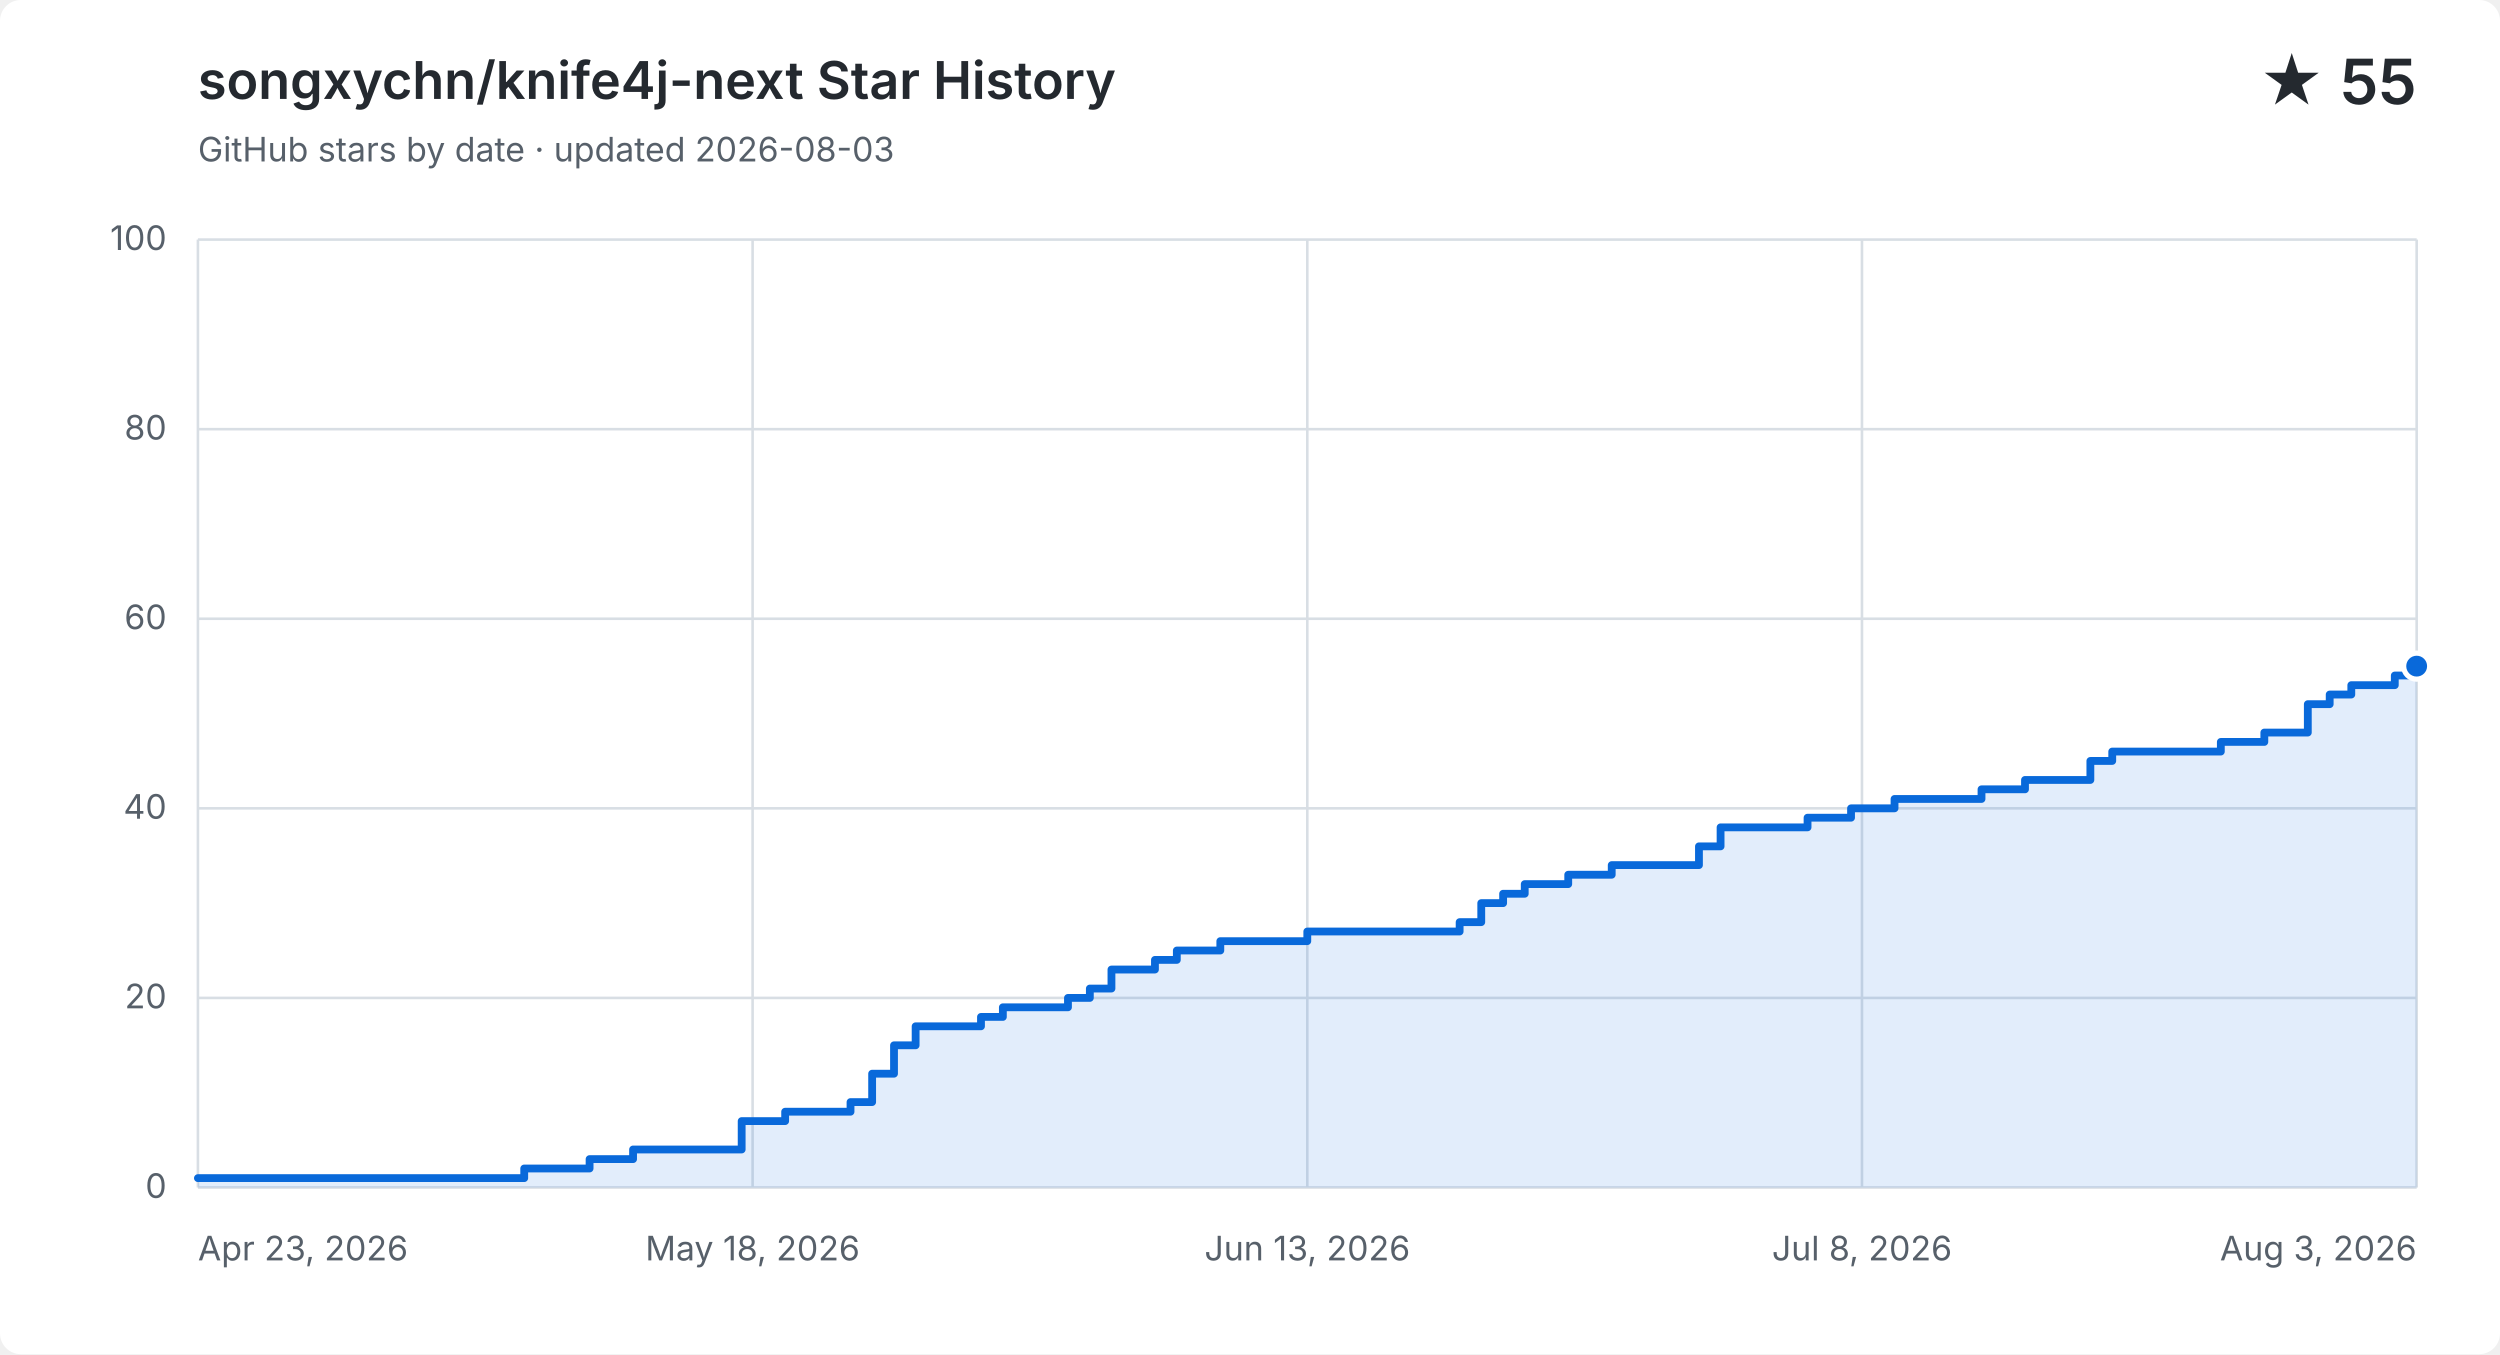
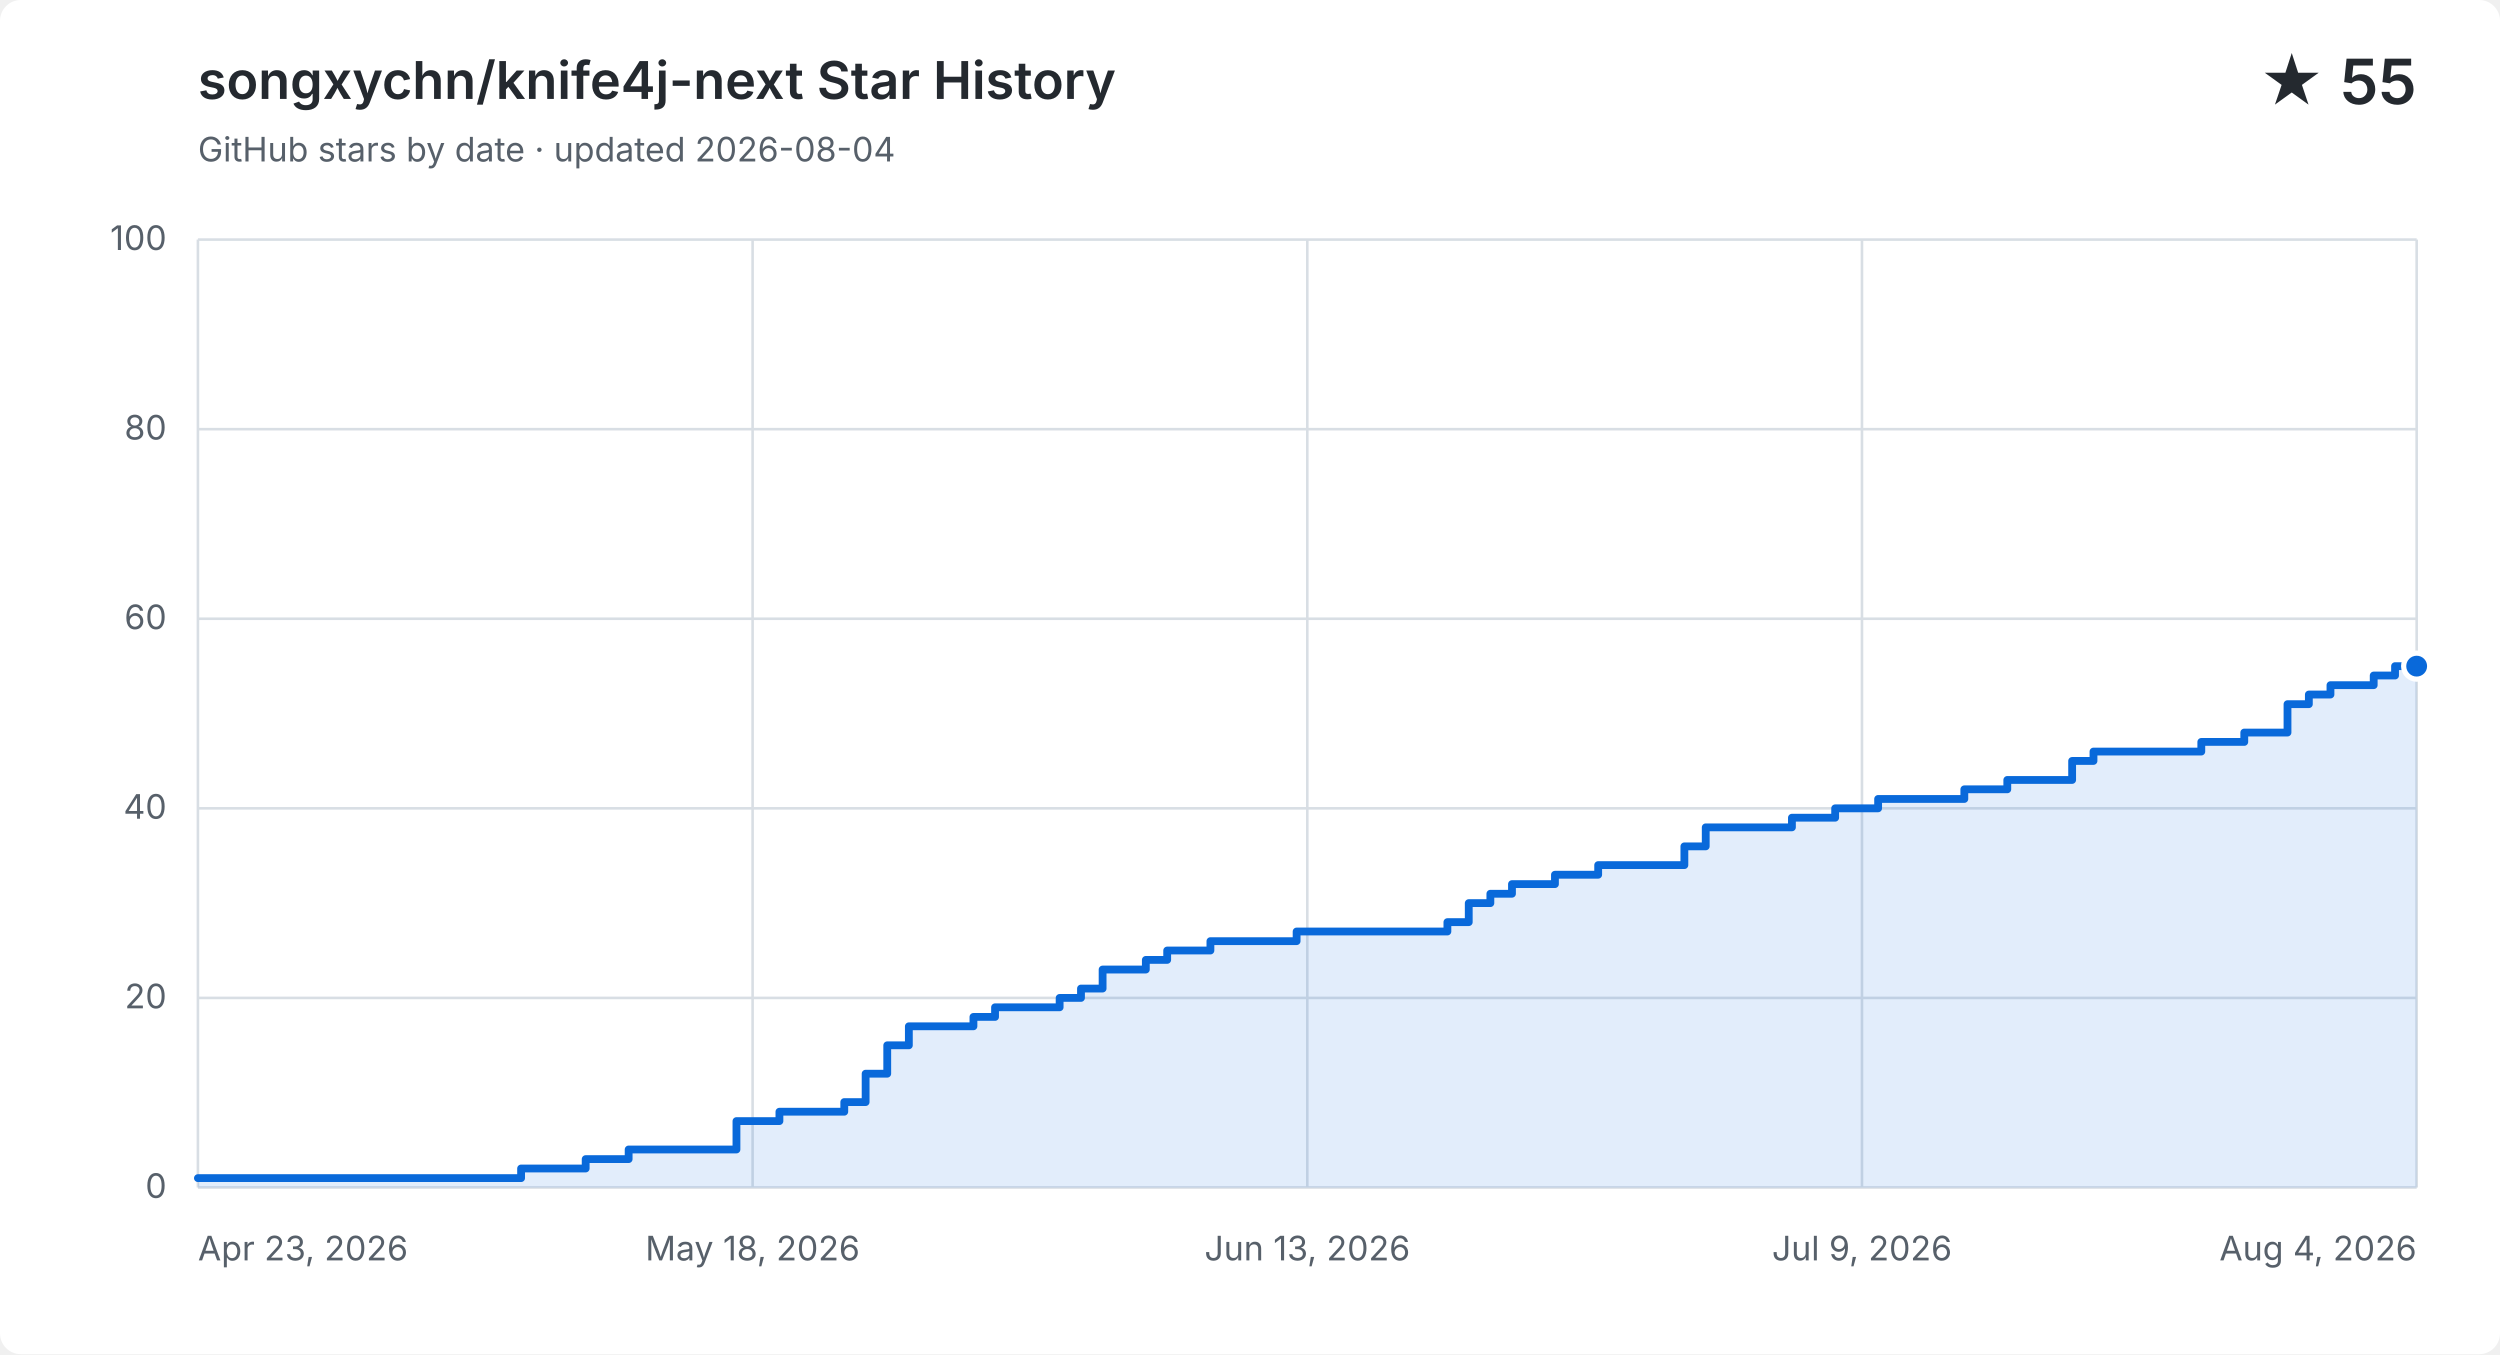
<svg xmlns="http://www.w3.org/2000/svg" width="960" height="520" viewBox="0 0 960 520" role="img" aria-labelledby="title description">
  <style>
    .background { fill: #ffffff; }
    .grid { fill: none; stroke: #d8dee4; stroke-width: 1; }
    .label, .subtitle { fill: #57606a; font: 13px -apple-system, BlinkMacSystemFont, "Segoe UI", sans-serif; }
    .heading, .value { fill: #24292f; font-family: -apple-system, BlinkMacSystemFont, "Segoe UI", sans-serif; }
    .heading { font-size: 20px; font-weight: 600; }
    .value { font-size: 24px; font-weight: 600; }
    .area { fill: #0969da; opacity: .12; }
    .line { fill: none; stroke: #0969da; stroke-linecap: round; stroke-linejoin: round; stroke-width: 3; }
    .point { fill: #0969da; stroke: #ffffff; stroke-width: 2; }
    @media (prefers-color-scheme: dark) {
      .background { fill: #0d1117; }
      .grid { stroke: #30363d; }
      .label, .subtitle { fill: #8b949e; }
      .heading, .value { fill: #f0f6fc; }
      .area { fill: #58a6ff; }
      .line { stroke: #58a6ff; }
      .point { fill: #58a6ff; stroke: #0d1117; }
    }
  </style>
  <rect class="background" width="960" height="520" rx="8" />
  <text class="heading" x="76" y="38">songxychn/knife4j-next Star History</text>
-   <text class="subtitle" x="76" y="62">GitHub stars by date · updated 2026-08-03</text>
+   <text class="subtitle" x="76" y="62">GitHub stars by date · updated 2026-08-04</text>
  <text class="value" x="928" y="40" text-anchor="end">★ 55</text>
  <path class="grid" d="M 76 456.0 H 928" />
  <text class="label" x="64" y="460.0" text-anchor="end">0</text>
  <path class="grid" d="M 76 383.2 H 928" />
  <text class="label" x="64" y="387.2" text-anchor="end">20</text>
  <path class="grid" d="M 76 310.4 H 928" />
  <text class="label" x="64" y="314.4" text-anchor="end">40</text>
  <path class="grid" d="M 76 237.6 H 928" />
  <text class="label" x="64" y="241.6" text-anchor="end">60</text>
  <path class="grid" d="M 76 164.8 H 928" />
  <text class="label" x="64" y="168.8" text-anchor="end">80</text>
  <path class="grid" d="M 76 92.0 H 928" />
  <text class="label" x="64" y="96.0" text-anchor="end">100</text>
  <path class="grid" d="M 76.0 92 V 456" />
  <text class="label" x="76.0" y="484" text-anchor="start">Apr 23, 2026</text>
  <path class="grid" d="M 289.0 92 V 456" />
  <text class="label" x="289.0" y="484" text-anchor="middle">May 18, 2026</text>
  <path class="grid" d="M 502.0 92 V 456" />
  <text class="label" x="502.0" y="484" text-anchor="middle">Jun 13, 2026</text>
  <path class="grid" d="M 715.0 92 V 456" />
-   <text class="label" x="715.0" y="484" text-anchor="middle">Jul 8, 2026</text>
+   <text class="label" x="715.0" y="484" text-anchor="middle">Jul 9, 2026</text>
  <path class="grid" d="M 928.0 92 V 456" />
-   <text class="label" x="928.0" y="484" text-anchor="end">Aug 3, 2026</text>
-   <path class="area" d="M 76.0 452.4 H 201.3 V 448.7 H 226.4 V 445.1 H 243.1 V 441.4 H 284.8 V 430.5 H 301.5 V 426.9 H 326.6 V 423.2 H 334.9 V 412.3 H 343.3 V 401.4 H 351.6 V 394.1 H 376.7 V 390.5 H 385.1 V 386.8 H 410.1 V 383.2 H 418.5 V 379.6 H 426.8 V 372.3 H 443.5 V 368.6 H 451.9 V 365.0 H 468.6 V 361.4 H 502.0 V 357.7 H 560.5 V 354.1 H 568.8 V 346.8 H 577.2 V 343.2 H 585.5 V 339.5 H 602.2 V 335.9 H 618.9 V 332.2 H 652.4 V 325.0 H 660.7 V 317.7 H 694.1 V 314.0 H 710.8 V 310.4 H 727.5 V 306.8 H 760.9 V 303.1 H 777.6 V 299.5 H 794.4 V 299.5 H 802.7 V 292.2 H 811.1 V 288.6 H 819.4 V 288.6 H 827.8 V 288.6 H 836.1 V 288.6 H 844.5 V 288.6 H 852.8 V 284.9 H 861.2 V 284.9 H 869.5 V 281.3 H 877.9 V 281.3 H 886.2 V 270.4 H 894.6 V 266.7 H 902.9 V 263.1 H 911.3 V 263.1 H 919.6 V 259.4 H 928.0 V 255.8 V 456 H 76.0 Z" />
-   <path class="line" d="M 76.0 452.4 H 201.3 V 448.7 H 226.4 V 445.1 H 243.1 V 441.4 H 284.8 V 430.5 H 301.5 V 426.9 H 326.6 V 423.2 H 334.9 V 412.3 H 343.3 V 401.4 H 351.6 V 394.1 H 376.7 V 390.5 H 385.1 V 386.8 H 410.1 V 383.2 H 418.5 V 379.6 H 426.8 V 372.3 H 443.5 V 368.6 H 451.9 V 365.0 H 468.6 V 361.4 H 502.0 V 357.7 H 560.5 V 354.1 H 568.8 V 346.8 H 577.2 V 343.2 H 585.5 V 339.5 H 602.2 V 335.9 H 618.9 V 332.2 H 652.4 V 325.0 H 660.7 V 317.7 H 694.1 V 314.0 H 710.8 V 310.4 H 727.5 V 306.8 H 760.9 V 303.1 H 777.6 V 299.5 H 794.4 V 299.5 H 802.7 V 292.2 H 811.1 V 288.6 H 819.4 V 288.6 H 827.8 V 288.6 H 836.1 V 288.6 H 844.5 V 288.6 H 852.8 V 284.9 H 861.2 V 284.9 H 869.5 V 281.3 H 877.9 V 281.3 H 886.2 V 270.4 H 894.6 V 266.7 H 902.9 V 263.1 H 911.3 V 263.1 H 919.6 V 259.4 H 928.0 V 255.8" />
+   <text class="label" x="928.0" y="484" text-anchor="end">Aug 4, 2026</text>
+   <path class="area" d="M 76.0 452.4 H 200.1 V 448.7 H 224.9 V 445.1 H 241.4 V 441.4 H 282.8 V 430.5 H 299.3 V 426.9 H 324.2 V 423.2 H 332.4 V 412.3 H 340.7 V 401.4 H 349.0 V 394.1 H 373.8 V 390.5 H 382.1 V 386.8 H 406.9 V 383.2 H 415.1 V 379.6 H 423.4 V 372.3 H 440.0 V 368.6 H 448.2 V 365.0 H 464.8 V 361.4 H 497.9 V 357.7 H 555.8 V 354.1 H 564.0 V 346.8 H 572.3 V 343.2 H 580.6 V 339.5 H 597.1 V 335.9 H 613.7 V 332.2 H 646.8 V 325.0 H 655.0 V 317.7 H 688.1 V 314.0 H 704.7 V 310.4 H 721.2 V 306.8 H 754.3 V 303.1 H 770.8 V 299.5 H 787.4 V 299.5 H 795.7 V 292.2 H 803.9 V 288.6 H 812.2 V 288.6 H 820.5 V 288.6 H 828.7 V 288.6 H 837.0 V 288.6 H 845.3 V 284.9 H 853.6 V 284.9 H 861.8 V 281.3 H 870.1 V 281.3 H 878.4 V 270.4 H 886.6 V 266.7 H 894.9 V 263.1 H 903.2 V 263.1 H 911.5 V 259.4 H 919.7 V 255.8 H 928.0 V 255.8 V 456 H 76.0 Z" />
+   <path class="line" d="M 76.0 452.4 H 200.1 V 448.7 H 224.9 V 445.1 H 241.4 V 441.4 H 282.8 V 430.5 H 299.3 V 426.9 H 324.2 V 423.2 H 332.4 V 412.3 H 340.7 V 401.4 H 349.0 V 394.1 H 373.8 V 390.5 H 382.1 V 386.8 H 406.9 V 383.2 H 415.1 V 379.6 H 423.4 V 372.3 H 440.0 V 368.6 H 448.2 V 365.0 H 464.8 V 361.4 H 497.9 V 357.7 H 555.8 V 354.1 H 564.0 V 346.8 H 572.3 V 343.2 H 580.6 V 339.5 H 597.1 V 335.9 H 613.7 V 332.2 H 646.8 V 325.0 H 655.0 V 317.7 H 688.1 V 314.0 H 704.7 V 310.4 H 721.2 V 306.8 H 754.3 V 303.1 H 770.8 V 299.5 H 787.4 V 299.5 H 795.7 V 292.2 H 803.9 V 288.6 H 812.2 V 288.6 H 820.5 V 288.6 H 828.7 V 288.6 H 837.0 V 288.6 H 845.3 V 284.9 H 853.6 V 284.9 H 861.8 V 281.3 H 870.1 V 281.3 H 878.4 V 270.4 H 886.6 V 266.7 H 894.9 V 263.1 H 903.2 V 263.1 H 911.5 V 259.4 H 919.7 V 255.8 H 928.0 V 255.8" />
  <circle class="point" cx="928.0" cy="255.8" r="5" />
</svg>
